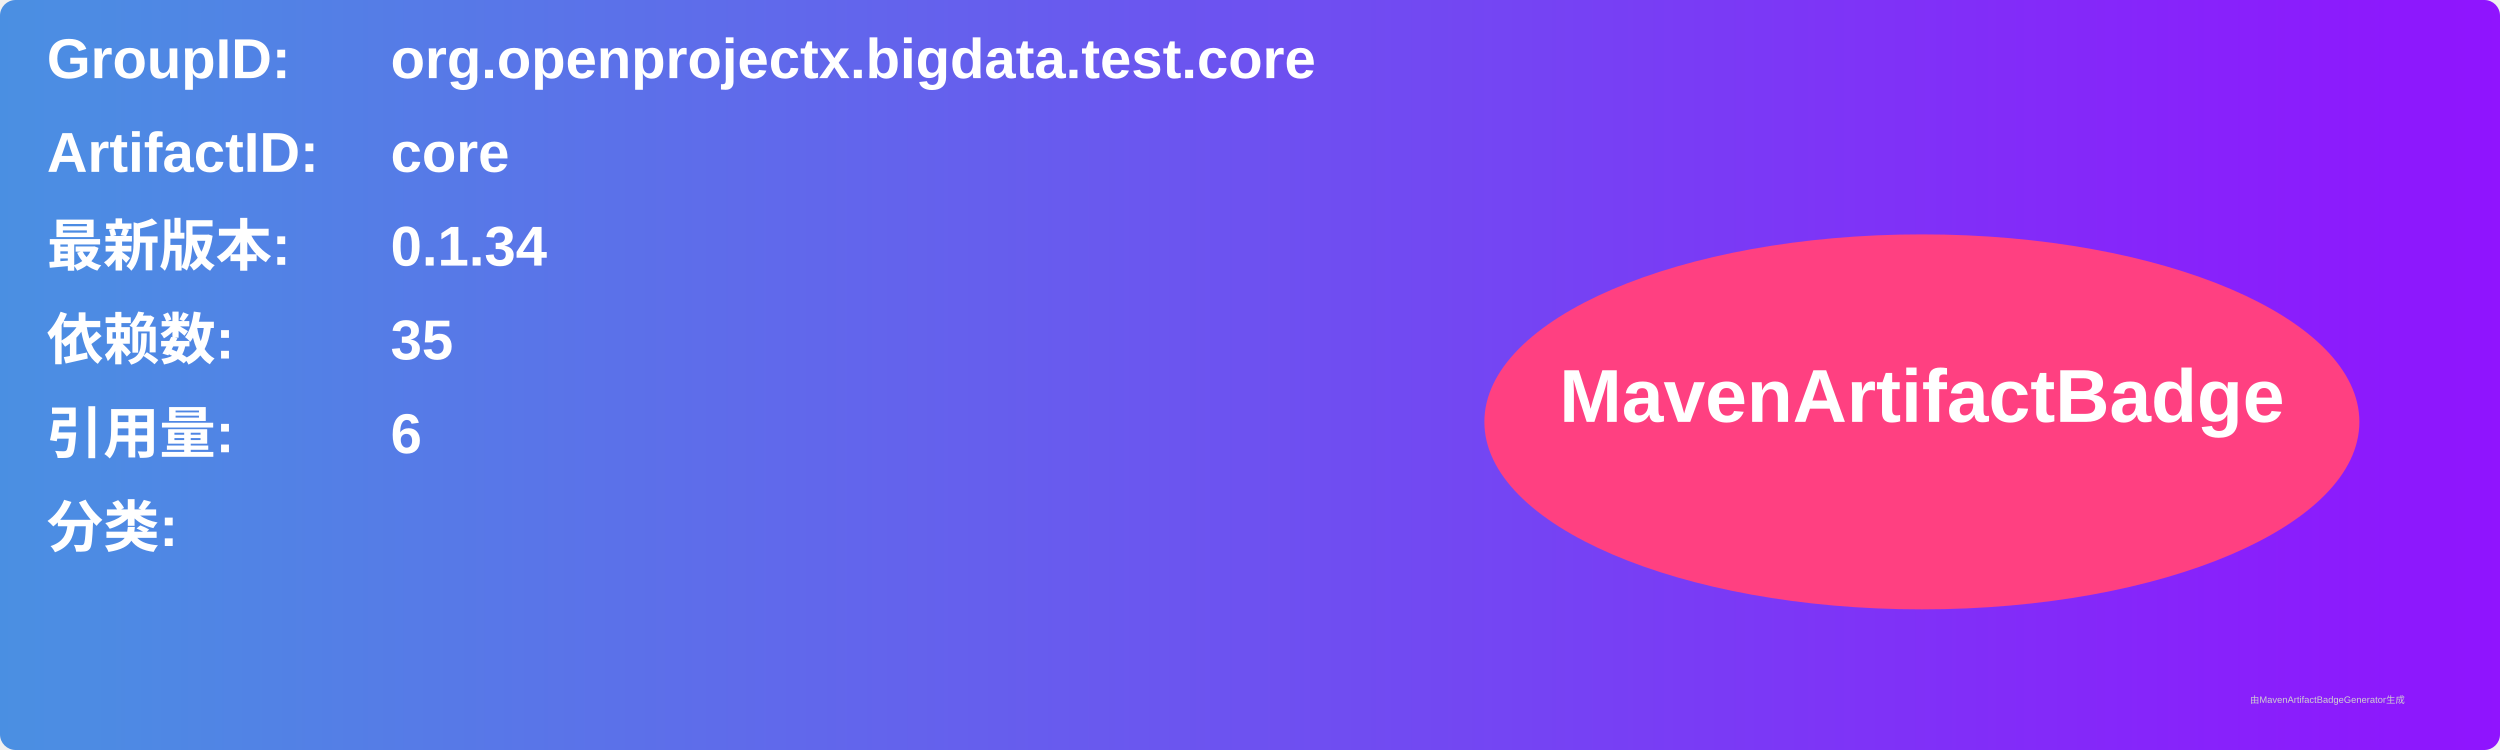
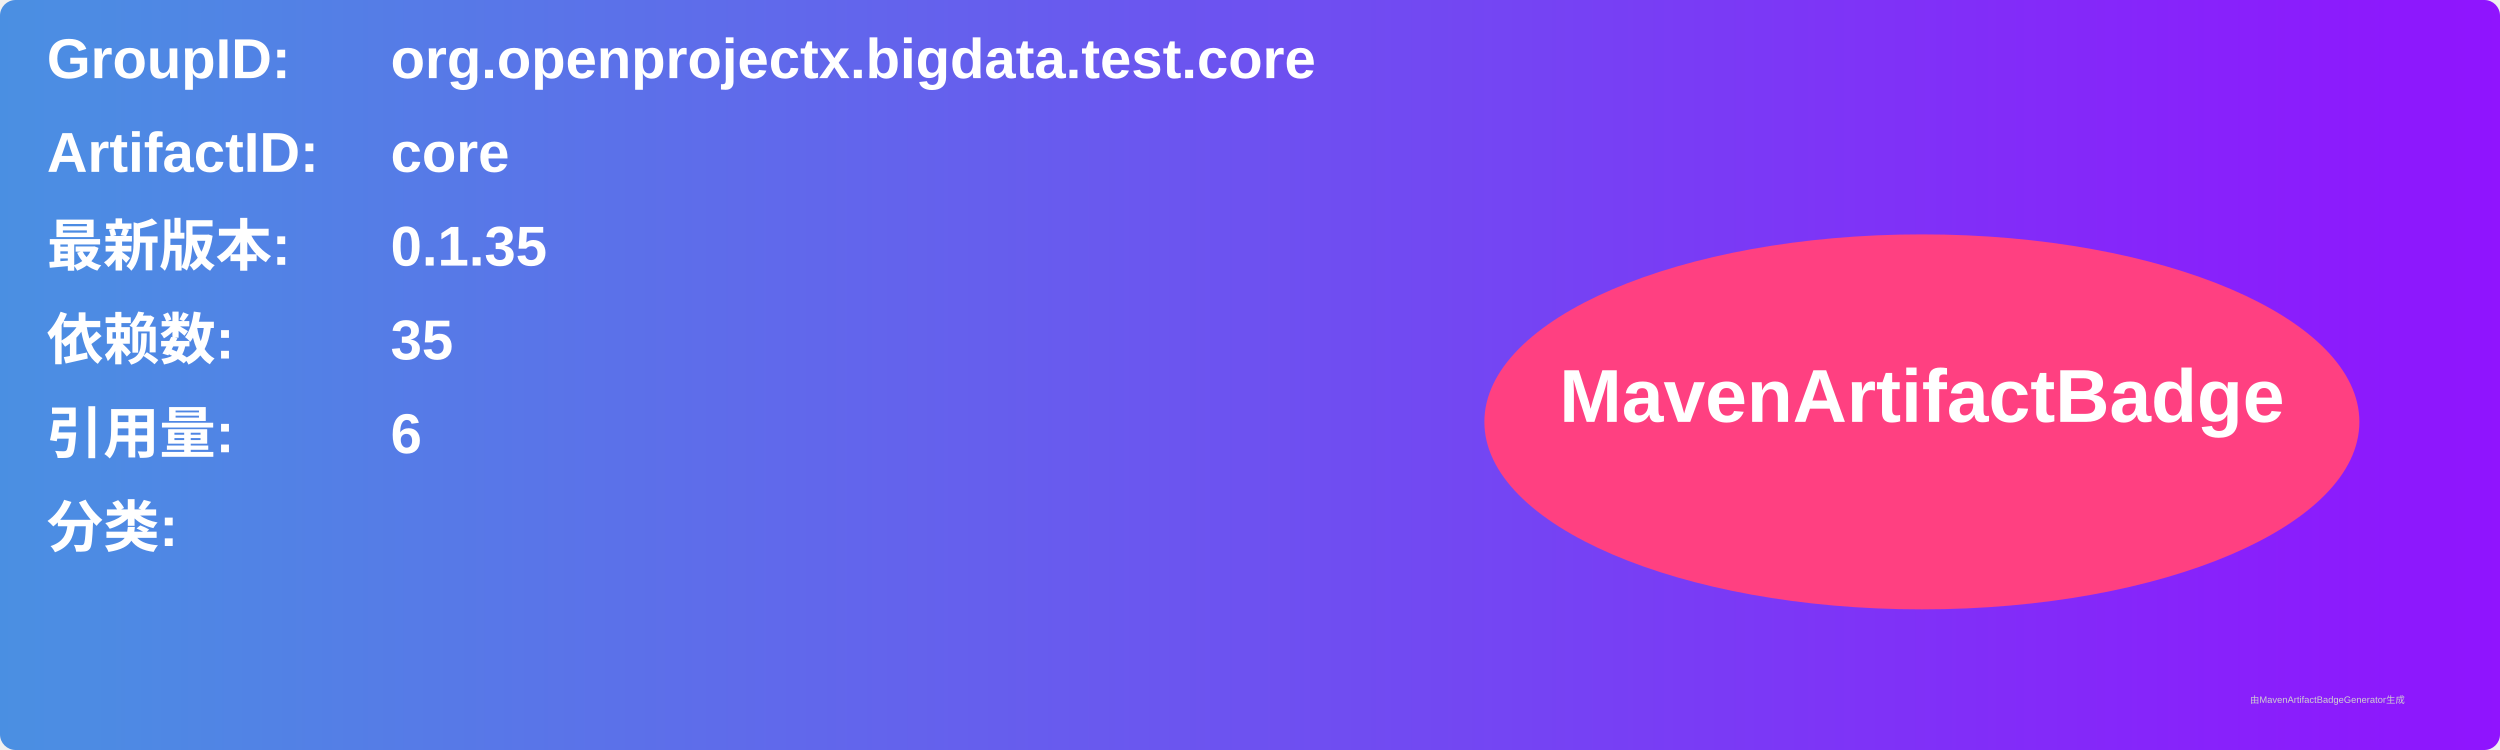
<svg xmlns="http://www.w3.org/2000/svg" width="800" height="240" viewBox="0 0 800 240">
  <linearGradient id="grad" x1="0%" y1="0%" x2="100%" y2="0%">
    <stop offset="0%" stop-color="#4a90e2" />
    <stop offset="100%" stop-color="#9013fe" />
  </linearGradient>
  <rect width="100%" height="100%" rx="5" ry="5" fill="url(#grad)" />
  <g transform="translate(15, 15)">
    <text x="0" y="10" font-family="Arial" font-size="18" fill="white" font-weight="bold" width="260">GroupID:</text>
    <text x="110" y="10" font-family="Arial" font-size="18" fill="white" font-weight="bold" width="460">org.openprojectx.bigdata.test.core</text>
    <text x="0" y="40" font-family="Arial" font-size="18" fill="white" font-weight="bold" width="260">ArtifactID:</text>
    <text x="110" y="40" font-family="Arial" font-size="18" fill="white" font-weight="bold" width="460">core</text>
    <text x="0" y="70" font-family="Arial" font-size="18" fill="white" font-weight="bold">最新版本:</text>
    <text x="110" y="70" font-family="Arial" font-size="18" fill="white" font-weight="bold">
-       <tspan font-weight="bold">0.1.34</tspan>
+       <tspan font-weight="bold">0.1.35</tspan>
    </text>
    <text x="0" y="100" font-family="Arial" font-size="18" fill="white" font-weight="bold">依赖数: </text>
    <text x="110" y="100" font-family="Arial" font-size="18" fill="white">
      <tspan font-weight="bold">35</tspan>
    </text>
    <text x="0" y="130" font-family="Arial" font-size="18" fill="white" font-weight="bold">引用量: </text>
    <text x="110" y="130" font-family="Arial" font-size="18" fill="white">
      <tspan font-weight="bold">6</tspan>
    </text>
    <text x="0" y="160" font-family="Arial" font-size="18" fill="white" font-weight="bold">分类:</text>
    <text x="10" y="190" font-family="Arial" font-size="10" fill="white">
      <tspan font-weight="bold" />
    </text>
    <ellipse cx="600" cy="120" rx="140" ry="60" fill="#ff4081" />
    <text x="600" y="120" text-anchor="middle" font-family="Arial" font-size="24" fill="white" font-weight="bold">MavenArtifactBadge</text>
  </g>
  <text x="720" y="225" font-family="Arial" font-size="3" fill="#d0d0d0">由MavenArtifactBadgeGenerator生成</text>
</svg>
